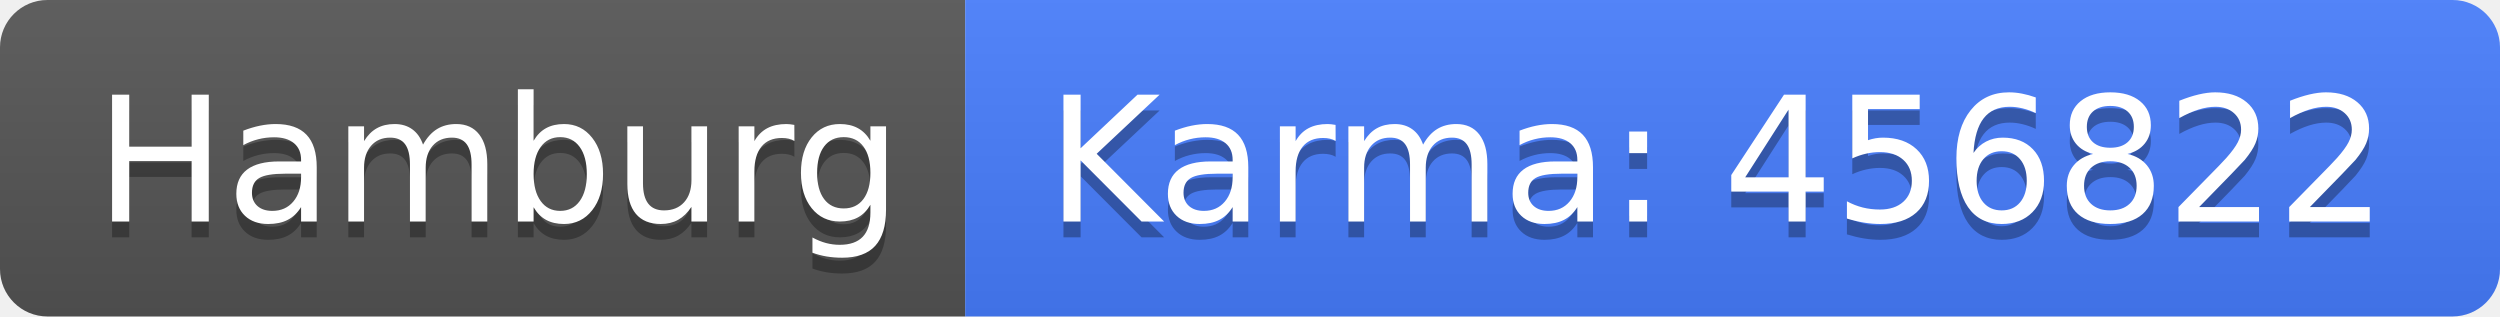
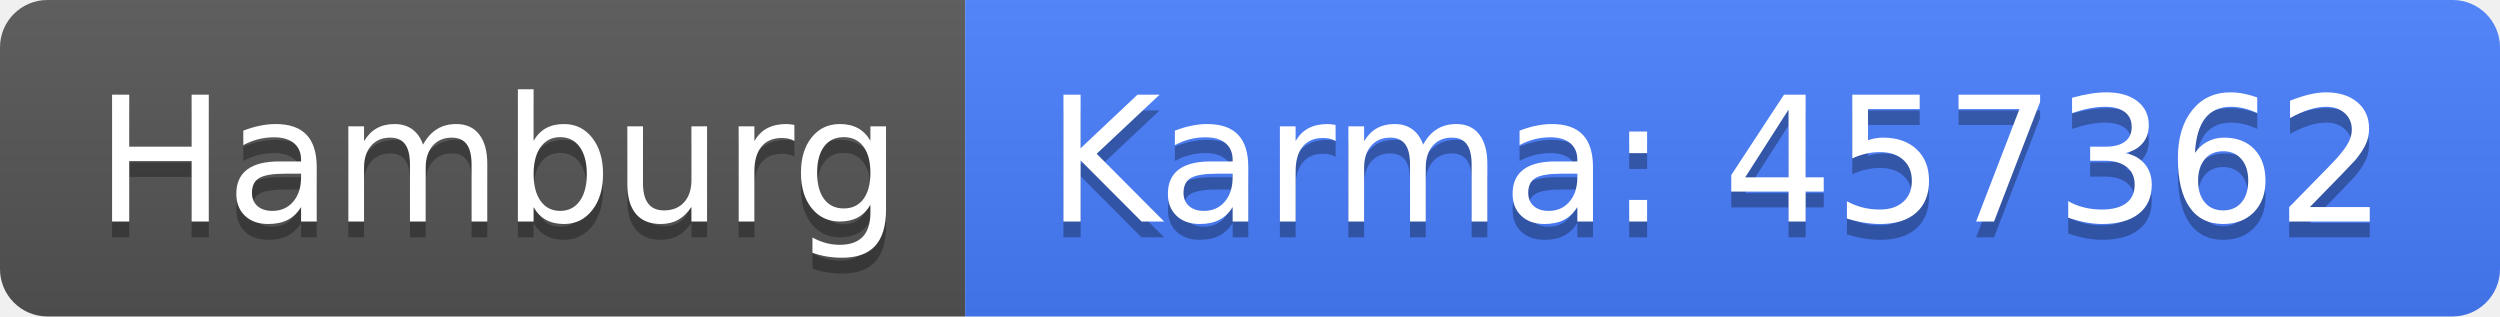
<svg xmlns="http://www.w3.org/2000/svg" width="158" height="20">
  <linearGradient id="b" x2="0" y2="100%">
    <stop offset="0" stop-color="#bbb" stop-opacity=".1" />
    <stop offset="1" stop-opacity=".1" />
  </linearGradient>
  <clipPath id="a">
    <rect width="158" height="20" rx="3" fill="#fff" />
  </clipPath>
  <g clip-path="url(#a)">
    <path fill="#555" d="M0 0h61v20H0z" />
    <path fill="#477eff" d="M61 0h97v20H61z" />
    <path fill="url(#b)" d="M0 0h158v20H0z" />
  </g>
  <g fill="#fff" text-anchor="middle" font-family="DejaVu Sans,Verdana,Geneva,sans-serif" font-size="110">
    <text x="315" y="150" fill="#010101" fill-opacity=".3" transform="scale(.1)" textLength="510">Hamburg</text>
    <text x="315" y="140" transform="scale(.1)" textLength="510">Hamburg</text>
-     <text x="1085" y="150" fill="#010101" fill-opacity=".3" transform="scale(.1)" textLength="870">Karma: 456822</text>
-     <text x="1085" y="140" transform="scale(.1)" textLength="870">Karma: 456822</text>
+     <text x="1085" y="150" fill="#010101" fill-opacity=".3" transform="scale(.1)" textLength="870">Karma: 457362</text>
+     <text x="1085" y="140" transform="scale(.1)" textLength="870">Karma: 457362</text>
  </g>
</svg>
